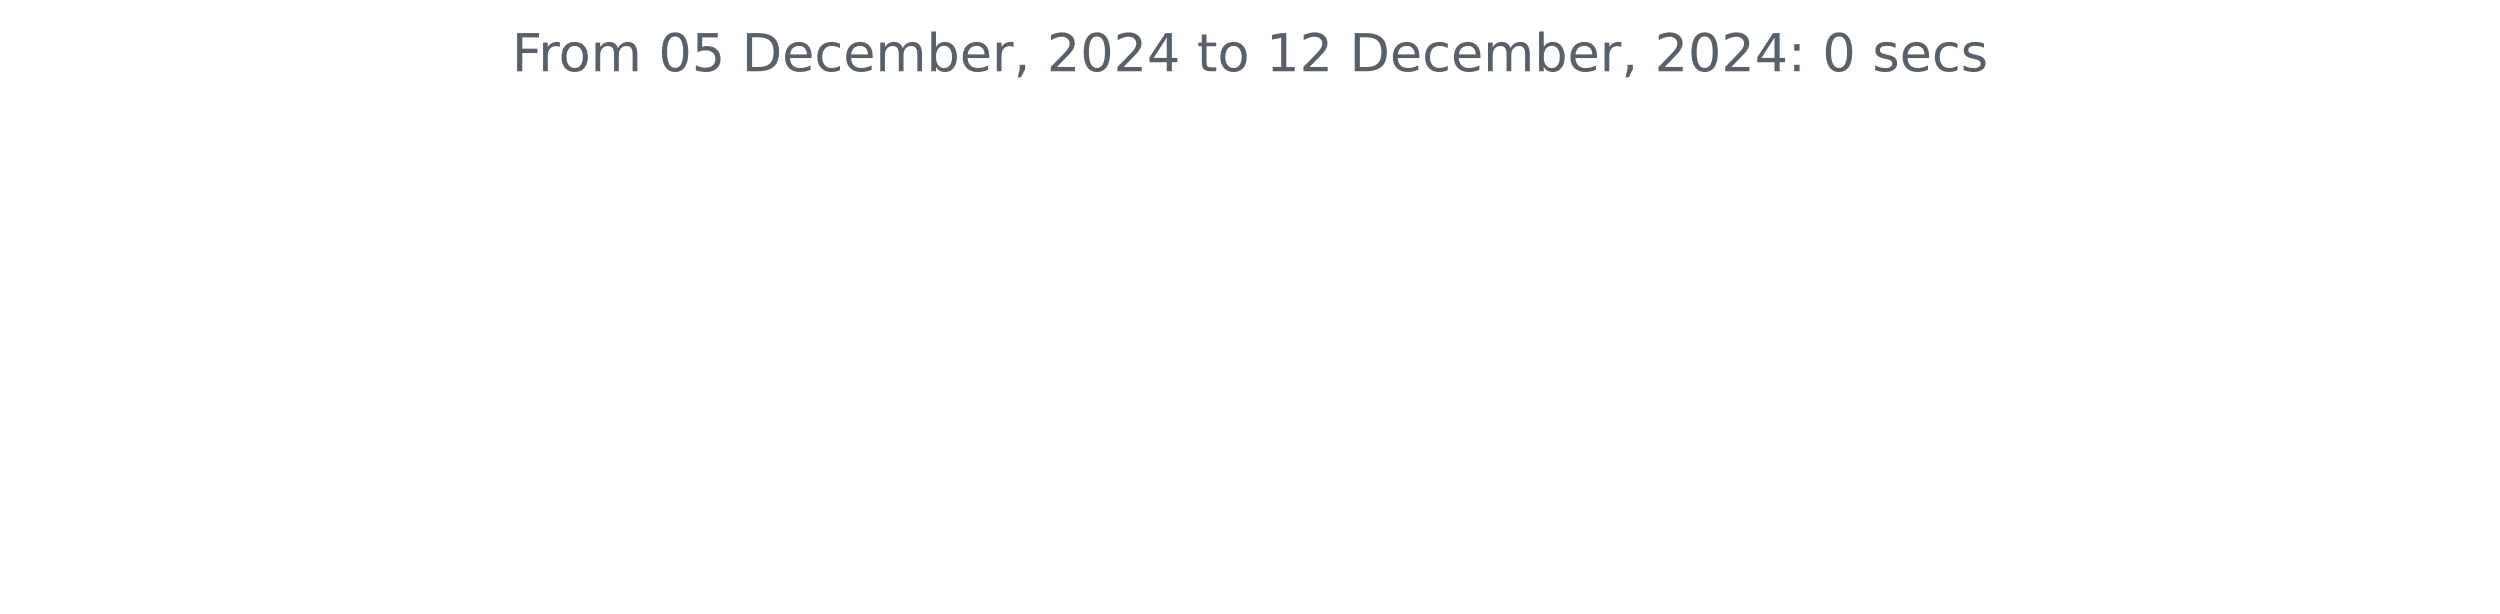
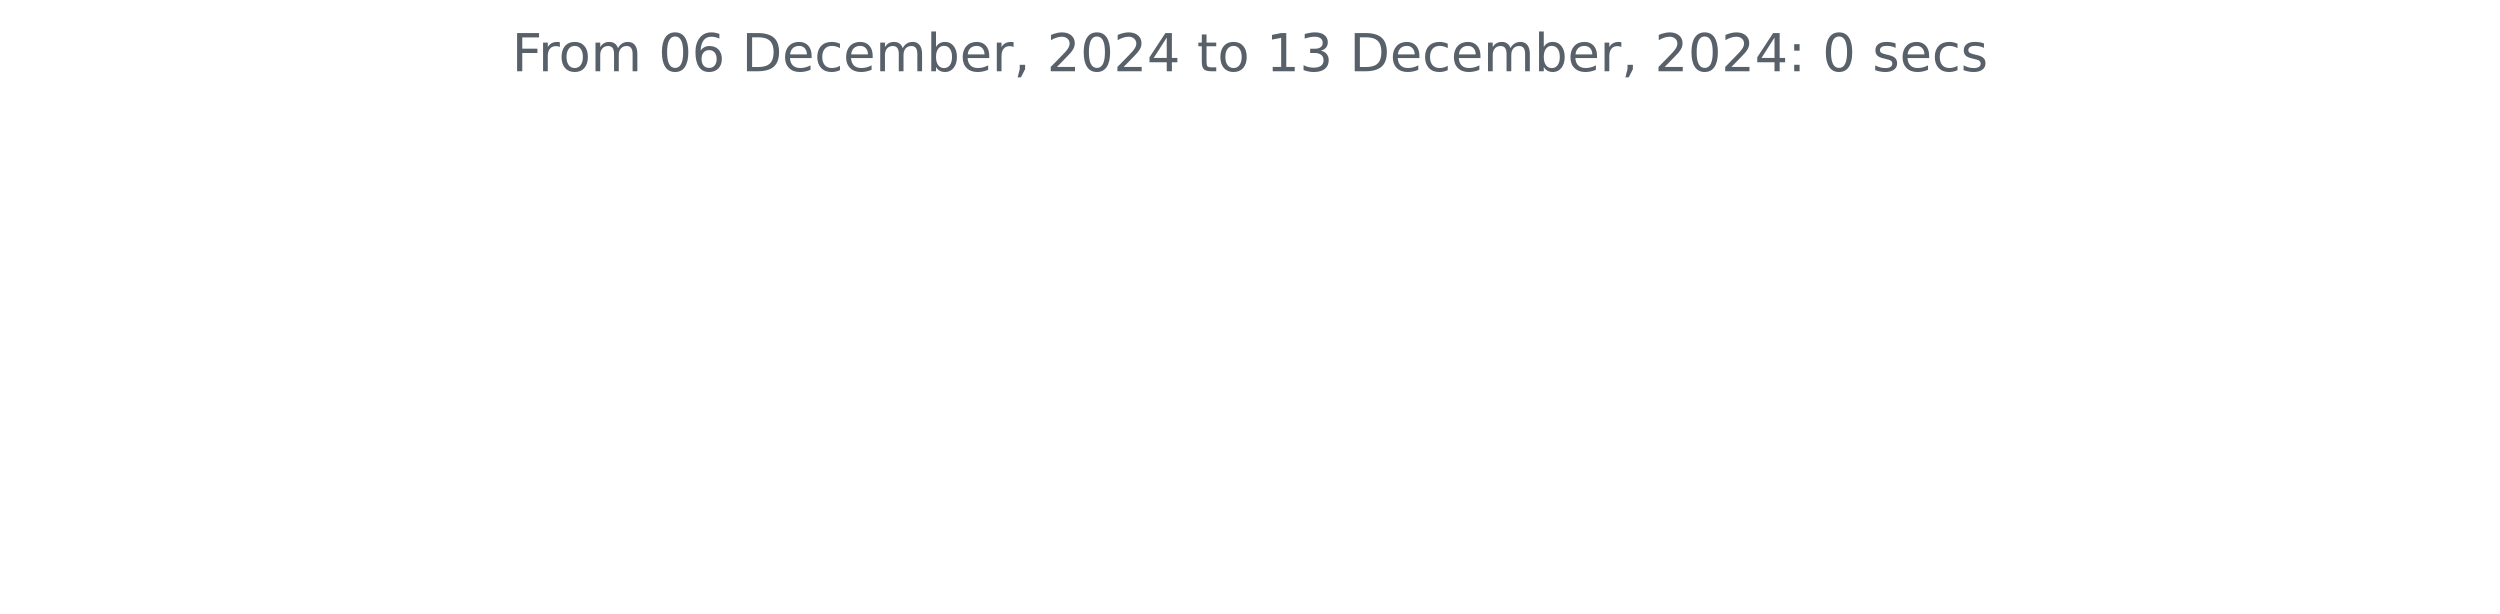
<svg xmlns="http://www.w3.org/2000/svg" xmlns:xlink="http://www.w3.org/1999/xlink" width="572.4pt" height="140.398pt" viewBox="0 0 572.4 140.398" version="1.1">
  <defs>
    <style type="text/css">*{stroke-linejoin: round; stroke-linecap: butt}</style>
  </defs>
  <g id="figure_1">
    <g id="patch_1">
      <path d="M 0 140.398  L 572.4 140.398  L 572.4 0  L 0 0  L 0 140.398  z " style="fill: none" />
    </g>
    <g id="axes_1">
      <g id="matplotlib.axis_1" />
      <g id="matplotlib.axis_2" />
      <g id="text_1">
        <g style="fill: #586069" transform="translate(117.2175 16.31812) scale(0.12 -0.12)">
          <defs>
            <path id="DejaVuSans-46" d="M 628 4666  L 3309 4666  L 3309 4134  L 1259 4134  L 1259 2759  L 3109 2759  L 3109 2228  L 1259 2228  L 1259 0  L 628 0  L 628 4666  z " transform="scale(0.015625)" />
            <path id="DejaVuSans-72" d="M 2631 2963  Q 2534 3019 2420 3045  Q 2306 3072 2169 3072  Q 1681 3072 1420 2755  Q 1159 2438 1159 1844  L 1159 0  L 581 0  L 581 3500  L 1159 3500  L 1159 2956  Q 1341 3275 1631 3429  Q 1922 3584 2338 3584  Q 2397 3584 2469 3576  Q 2541 3569 2628 3553  L 2631 2963  z " transform="scale(0.015625)" />
            <path id="DejaVuSans-6f" d="M 1959 3097  Q 1497 3097 1228 2736  Q 959 2375 959 1747  Q 959 1119 1226 758  Q 1494 397 1959 397  Q 2419 397 2687 759  Q 2956 1122 2956 1747  Q 2956 2369 2687 2733  Q 2419 3097 1959 3097  z M 1959 3584  Q 2709 3584 3137 3096  Q 3566 2609 3566 1747  Q 3566 888 3137 398  Q 2709 -91 1959 -91  Q 1206 -91 779 398  Q 353 888 353 1747  Q 353 2609 779 3096  Q 1206 3584 1959 3584  z " transform="scale(0.015625)" />
            <path id="DejaVuSans-6d" d="M 3328 2828  Q 3544 3216 3844 3400  Q 4144 3584 4550 3584  Q 5097 3584 5394 3201  Q 5691 2819 5691 2113  L 5691 0  L 5113 0  L 5113 2094  Q 5113 2597 4934 2840  Q 4756 3084 4391 3084  Q 3944 3084 3684 2787  Q 3425 2491 3425 1978  L 3425 0  L 2847 0  L 2847 2094  Q 2847 2600 2669 2842  Q 2491 3084 2119 3084  Q 1678 3084 1418 2786  Q 1159 2488 1159 1978  L 1159 0  L 581 0  L 581 3500  L 1159 3500  L 1159 2956  Q 1356 3278 1631 3431  Q 1906 3584 2284 3584  Q 2666 3584 2933 3390  Q 3200 3197 3328 2828  z " transform="scale(0.015625)" />
            <path id="DejaVuSans-20" transform="scale(0.015625)" />
            <path id="DejaVuSans-30" d="M 2034 4250  Q 1547 4250 1301 3770  Q 1056 3291 1056 2328  Q 1056 1369 1301 889  Q 1547 409 2034 409  Q 2525 409 2770 889  Q 3016 1369 3016 2328  Q 3016 3291 2770 3770  Q 2525 4250 2034 4250  z M 2034 4750  Q 2819 4750 3233 4129  Q 3647 3509 3647 2328  Q 3647 1150 3233 529  Q 2819 -91 2034 -91  Q 1250 -91 836 529  Q 422 1150 422 2328  Q 422 3509 836 4129  Q 1250 4750 2034 4750  z " transform="scale(0.015625)" />
-             <path id="DejaVuSans-35" d="M 691 4666  L 3169 4666  L 3169 4134  L 1269 4134  L 1269 2991  Q 1406 3038 1543 3061  Q 1681 3084 1819 3084  Q 2600 3084 3056 2656  Q 3513 2228 3513 1497  Q 3513 744 3044 326  Q 2575 -91 1722 -91  Q 1428 -91 1123 -41  Q 819 9 494 109  L 494 744  Q 775 591 1075 516  Q 1375 441 1709 441  Q 2250 441 2565 725  Q 2881 1009 2881 1497  Q 2881 1984 2565 2268  Q 2250 2553 1709 2553  Q 1456 2553 1204 2497  Q 953 2441 691 2322  L 691 4666  z " transform="scale(0.015625)" />
+             <path id="DejaVuSans-36" d="M 2113 2584  Q 1688 2584 1439 2293  Q 1191 2003 1191 1497  Q 1191 994 1439 701  Q 1688 409 2113 409  Q 2538 409 2786 701  Q 3034 994 3034 1497  Q 3034 2003 2786 2293  Q 2538 2584 2113 2584  z M 3366 4563  L 3366 3988  Q 3128 4100 2886 4159  Q 2644 4219 2406 4219  Q 1781 4219 1451 3797  Q 1122 3375 1075 2522  Q 1259 2794 1537 2939  Q 1816 3084 2150 3084  Q 2853 3084 3261 2657  Q 3669 2231 3669 1497  Q 3669 778 3244 343  Q 2819 -91 2113 -91  Q 1303 -91 875 529  Q 447 1150 447 2328  Q 447 3434 972 4092  Q 1497 4750 2381 4750  Q 2619 4750 2861 4703  Q 3103 4656 3366 4563  z " transform="scale(0.015625)" />
            <path id="DejaVuSans-44" d="M 1259 4147  L 1259 519  L 2022 519  Q 2988 519 3436 956  Q 3884 1394 3884 2338  Q 3884 3275 3436 3711  Q 2988 4147 2022 4147  L 1259 4147  z M 628 4666  L 1925 4666  Q 3281 4666 3915 4102  Q 4550 3538 4550 2338  Q 4550 1131 3912 565  Q 3275 0 1925 0  L 628 0  L 628 4666  z " transform="scale(0.015625)" />
            <path id="DejaVuSans-65" d="M 3597 1894  L 3597 1613  L 953 1613  Q 991 1019 1311 708  Q 1631 397 2203 397  Q 2534 397 2845 478  Q 3156 559 3463 722  L 3463 178  Q 3153 47 2828 -22  Q 2503 -91 2169 -91  Q 1331 -91 842 396  Q 353 884 353 1716  Q 353 2575 817 3079  Q 1281 3584 2069 3584  Q 2775 3584 3186 3129  Q 3597 2675 3597 1894  z M 3022 2063  Q 3016 2534 2758 2815  Q 2500 3097 2075 3097  Q 1594 3097 1305 2825  Q 1016 2553 972 2059  L 3022 2063  z " transform="scale(0.015625)" />
            <path id="DejaVuSans-63" d="M 3122 3366  L 3122 2828  Q 2878 2963 2633 3030  Q 2388 3097 2138 3097  Q 1578 3097 1268 2742  Q 959 2388 959 1747  Q 959 1106 1268 751  Q 1578 397 2138 397  Q 2388 397 2633 464  Q 2878 531 3122 666  L 3122 134  Q 2881 22 2623 -34  Q 2366 -91 2075 -91  Q 1284 -91 818 406  Q 353 903 353 1747  Q 353 2603 823 3093  Q 1294 3584 2113 3584  Q 2378 3584 2631 3529  Q 2884 3475 3122 3366  z " transform="scale(0.015625)" />
            <path id="DejaVuSans-62" d="M 3116 1747  Q 3116 2381 2855 2742  Q 2594 3103 2138 3103  Q 1681 3103 1420 2742  Q 1159 2381 1159 1747  Q 1159 1113 1420 752  Q 1681 391 2138 391  Q 2594 391 2855 752  Q 3116 1113 3116 1747  z M 1159 2969  Q 1341 3281 1617 3432  Q 1894 3584 2278 3584  Q 2916 3584 3314 3078  Q 3713 2572 3713 1747  Q 3713 922 3314 415  Q 2916 -91 2278 -91  Q 1894 -91 1617 61  Q 1341 213 1159 525  L 1159 0  L 581 0  L 581 4863  L 1159 4863  L 1159 2969  z " transform="scale(0.015625)" />
            <path id="DejaVuSans-2c" d="M 750 794  L 1409 794  L 1409 256  L 897 -744  L 494 -744  L 750 256  L 750 794  z " transform="scale(0.015625)" />
            <path id="DejaVuSans-32" d="M 1228 531  L 3431 531  L 3431 0  L 469 0  L 469 531  Q 828 903 1448 1529  Q 2069 2156 2228 2338  Q 2531 2678 2651 2914  Q 2772 3150 2772 3378  Q 2772 3750 2511 3984  Q 2250 4219 1831 4219  Q 1534 4219 1204 4116  Q 875 4013 500 3803  L 500 4441  Q 881 4594 1212 4672  Q 1544 4750 1819 4750  Q 2544 4750 2975 4387  Q 3406 4025 3406 3419  Q 3406 3131 3298 2873  Q 3191 2616 2906 2266  Q 2828 2175 2409 1742  Q 1991 1309 1228 531  z " transform="scale(0.015625)" />
            <path id="DejaVuSans-34" d="M 2419 4116  L 825 1625  L 2419 1625  L 2419 4116  z M 2253 4666  L 3047 4666  L 3047 1625  L 3713 1625  L 3713 1100  L 3047 1100  L 3047 0  L 2419 0  L 2419 1100  L 313 1100  L 313 1709  L 2253 4666  z " transform="scale(0.015625)" />
            <path id="DejaVuSans-74" d="M 1172 4494  L 1172 3500  L 2356 3500  L 2356 3053  L 1172 3053  L 1172 1153  Q 1172 725 1289 603  Q 1406 481 1766 481  L 2356 481  L 2356 0  L 1766 0  Q 1100 0 847 248  Q 594 497 594 1153  L 594 3053  L 172 3053  L 172 3500  L 594 3500  L 594 4494  L 1172 4494  z " transform="scale(0.015625)" />
            <path id="DejaVuSans-31" d="M 794 531  L 1825 531  L 1825 4091  L 703 3866  L 703 4441  L 1819 4666  L 2450 4666  L 2450 531  L 3481 531  L 3481 0  L 794 0  L 794 531  z " transform="scale(0.015625)" />
+             <path id="DejaVuSans-33" d="M 2597 2516  Q 3050 2419 3304 2112  Q 3559 1806 3559 1356  Q 3559 666 3084 287  Q 2609 -91 1734 -91  Q 1441 -91 1130 -33  Q 819 25 488 141  L 488 750  Q 750 597 1062 519  Q 1375 441 1716 441  Q 2309 441 2620 675  Q 2931 909 2931 1356  Q 2931 1769 2642 2001  Q 2353 2234 1838 2234  L 1294 2234  L 1294 2753  L 1863 2753  Q 2328 2753 2575 2939  Q 2822 3125 2822 3475  Q 2822 3834 2567 4026  Q 2313 4219 1838 4219  Q 1578 4219 1281 4162  Q 984 4106 628 3988  L 628 4550  Q 988 4650 1302 4700  Q 1616 4750 1894 4750  Q 2613 4750 3031 4423  Q 3450 4097 3450 3541  Q 3450 3153 3228 2886  Q 3006 2619 2597 2516  z " transform="scale(0.015625)" />
            <path id="DejaVuSans-3a" d="M 750 794  L 1409 794  L 1409 0  L 750 0  L 750 794  z M 750 3309  L 1409 3309  L 1409 2516  L 750 2516  L 750 3309  z " transform="scale(0.015625)" />
            <path id="DejaVuSans-73" d="M 2834 3397  L 2834 2853  Q 2591 2978 2328 3040  Q 2066 3103 1784 3103  Q 1356 3103 1142 2972  Q 928 2841 928 2578  Q 928 2378 1081 2264  Q 1234 2150 1697 2047  L 1894 2003  Q 2506 1872 2764 1633  Q 3022 1394 3022 966  Q 3022 478 2636 193  Q 2250 -91 1575 -91  Q 1294 -91 989 -36  Q 684 19 347 128  L 347 722  Q 666 556 975 473  Q 1284 391 1588 391  Q 1994 391 2212 530  Q 2431 669 2431 922  Q 2431 1156 2273 1281  Q 2116 1406 1581 1522  L 1381 1569  Q 847 1681 609 1914  Q 372 2147 372 2553  Q 372 3047 722 3315  Q 1072 3584 1716 3584  Q 2034 3584 2315 3537  Q 2597 3491 2834 3397  z " transform="scale(0.015625)" />
          </defs>
          <use xlink:href="#DejaVuSans-46" />
          <use xlink:href="#DejaVuSans-72" x="50.27" />
          <use xlink:href="#DejaVuSans-6f" x="89.133" />
          <use xlink:href="#DejaVuSans-6d" x="150.314" />
          <use xlink:href="#DejaVuSans-20" x="247.727" />
          <use xlink:href="#DejaVuSans-30" x="279.514" />
-           <use xlink:href="#DejaVuSans-35" x="343.137" />
+           <use xlink:href="#DejaVuSans-36" x="343.137" />
          <use xlink:href="#DejaVuSans-20" x="406.76" />
          <use xlink:href="#DejaVuSans-44" x="438.547" />
          <use xlink:href="#DejaVuSans-65" x="515.549" />
          <use xlink:href="#DejaVuSans-63" x="577.072" />
          <use xlink:href="#DejaVuSans-65" x="632.053" />
          <use xlink:href="#DejaVuSans-6d" x="693.576" />
          <use xlink:href="#DejaVuSans-62" x="790.988" />
          <use xlink:href="#DejaVuSans-65" x="854.465" />
          <use xlink:href="#DejaVuSans-72" x="915.988" />
          <use xlink:href="#DejaVuSans-2c" x="957.102" />
          <use xlink:href="#DejaVuSans-20" x="988.889" />
          <use xlink:href="#DejaVuSans-32" x="1020.676" />
          <use xlink:href="#DejaVuSans-30" x="1084.299" />
          <use xlink:href="#DejaVuSans-32" x="1147.922" />
          <use xlink:href="#DejaVuSans-34" x="1211.545" />
          <use xlink:href="#DejaVuSans-20" x="1275.168" />
          <use xlink:href="#DejaVuSans-74" x="1306.955" />
          <use xlink:href="#DejaVuSans-6f" x="1346.164" />
          <use xlink:href="#DejaVuSans-20" x="1407.346" />
          <use xlink:href="#DejaVuSans-31" x="1439.133" />
-           <use xlink:href="#DejaVuSans-32" x="1502.756" />
+           <use xlink:href="#DejaVuSans-33" x="1502.756" />
          <use xlink:href="#DejaVuSans-20" x="1566.379" />
          <use xlink:href="#DejaVuSans-44" x="1598.166" />
          <use xlink:href="#DejaVuSans-65" x="1675.168" />
          <use xlink:href="#DejaVuSans-63" x="1736.691" />
          <use xlink:href="#DejaVuSans-65" x="1791.672" />
          <use xlink:href="#DejaVuSans-6d" x="1853.195" />
          <use xlink:href="#DejaVuSans-62" x="1950.607" />
          <use xlink:href="#DejaVuSans-65" x="2014.084" />
          <use xlink:href="#DejaVuSans-72" x="2075.607" />
          <use xlink:href="#DejaVuSans-2c" x="2116.721" />
          <use xlink:href="#DejaVuSans-20" x="2148.508" />
          <use xlink:href="#DejaVuSans-32" x="2180.295" />
          <use xlink:href="#DejaVuSans-30" x="2243.918" />
          <use xlink:href="#DejaVuSans-32" x="2307.541" />
          <use xlink:href="#DejaVuSans-34" x="2371.164" />
          <use xlink:href="#DejaVuSans-3a" x="2434.787" />
          <use xlink:href="#DejaVuSans-20" x="2468.479" />
          <use xlink:href="#DejaVuSans-30" x="2500.266" />
          <use xlink:href="#DejaVuSans-20" x="2563.889" />
          <use xlink:href="#DejaVuSans-73" x="2595.676" />
          <use xlink:href="#DejaVuSans-65" x="2647.775" />
          <use xlink:href="#DejaVuSans-63" x="2709.299" />
          <use xlink:href="#DejaVuSans-73" x="2764.279" />
        </g>
      </g>
    </g>
  </g>
</svg>
